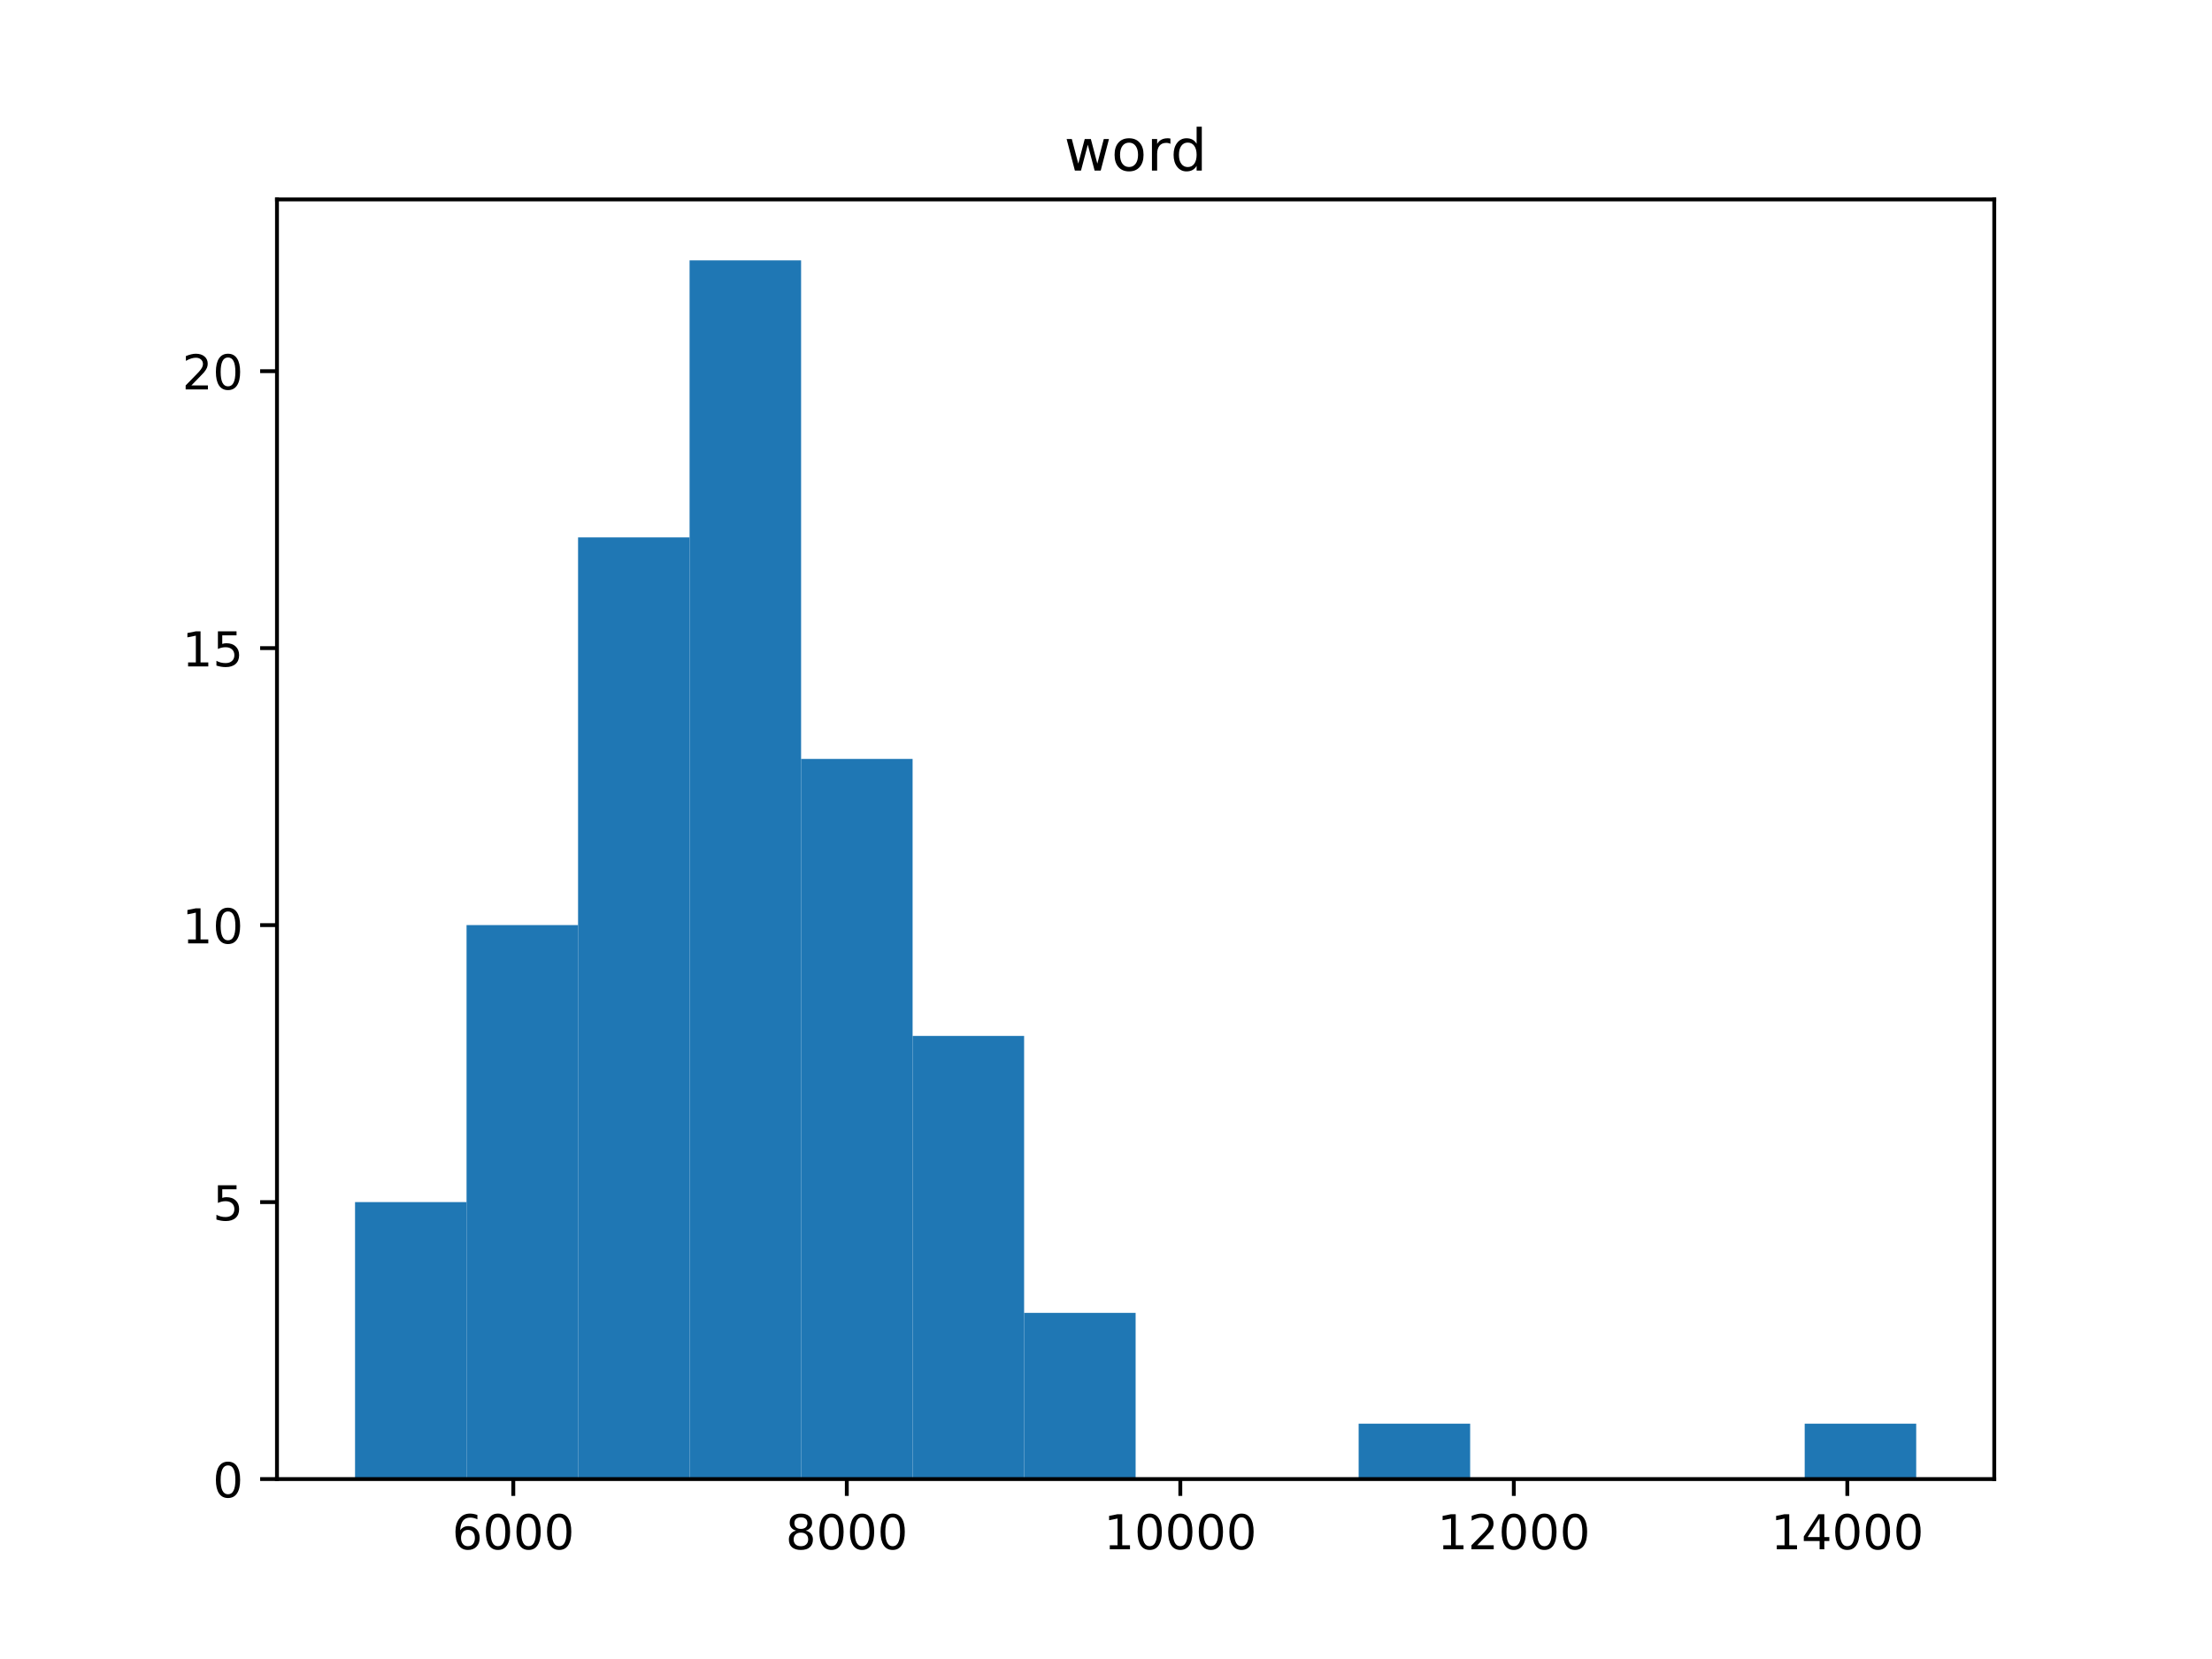
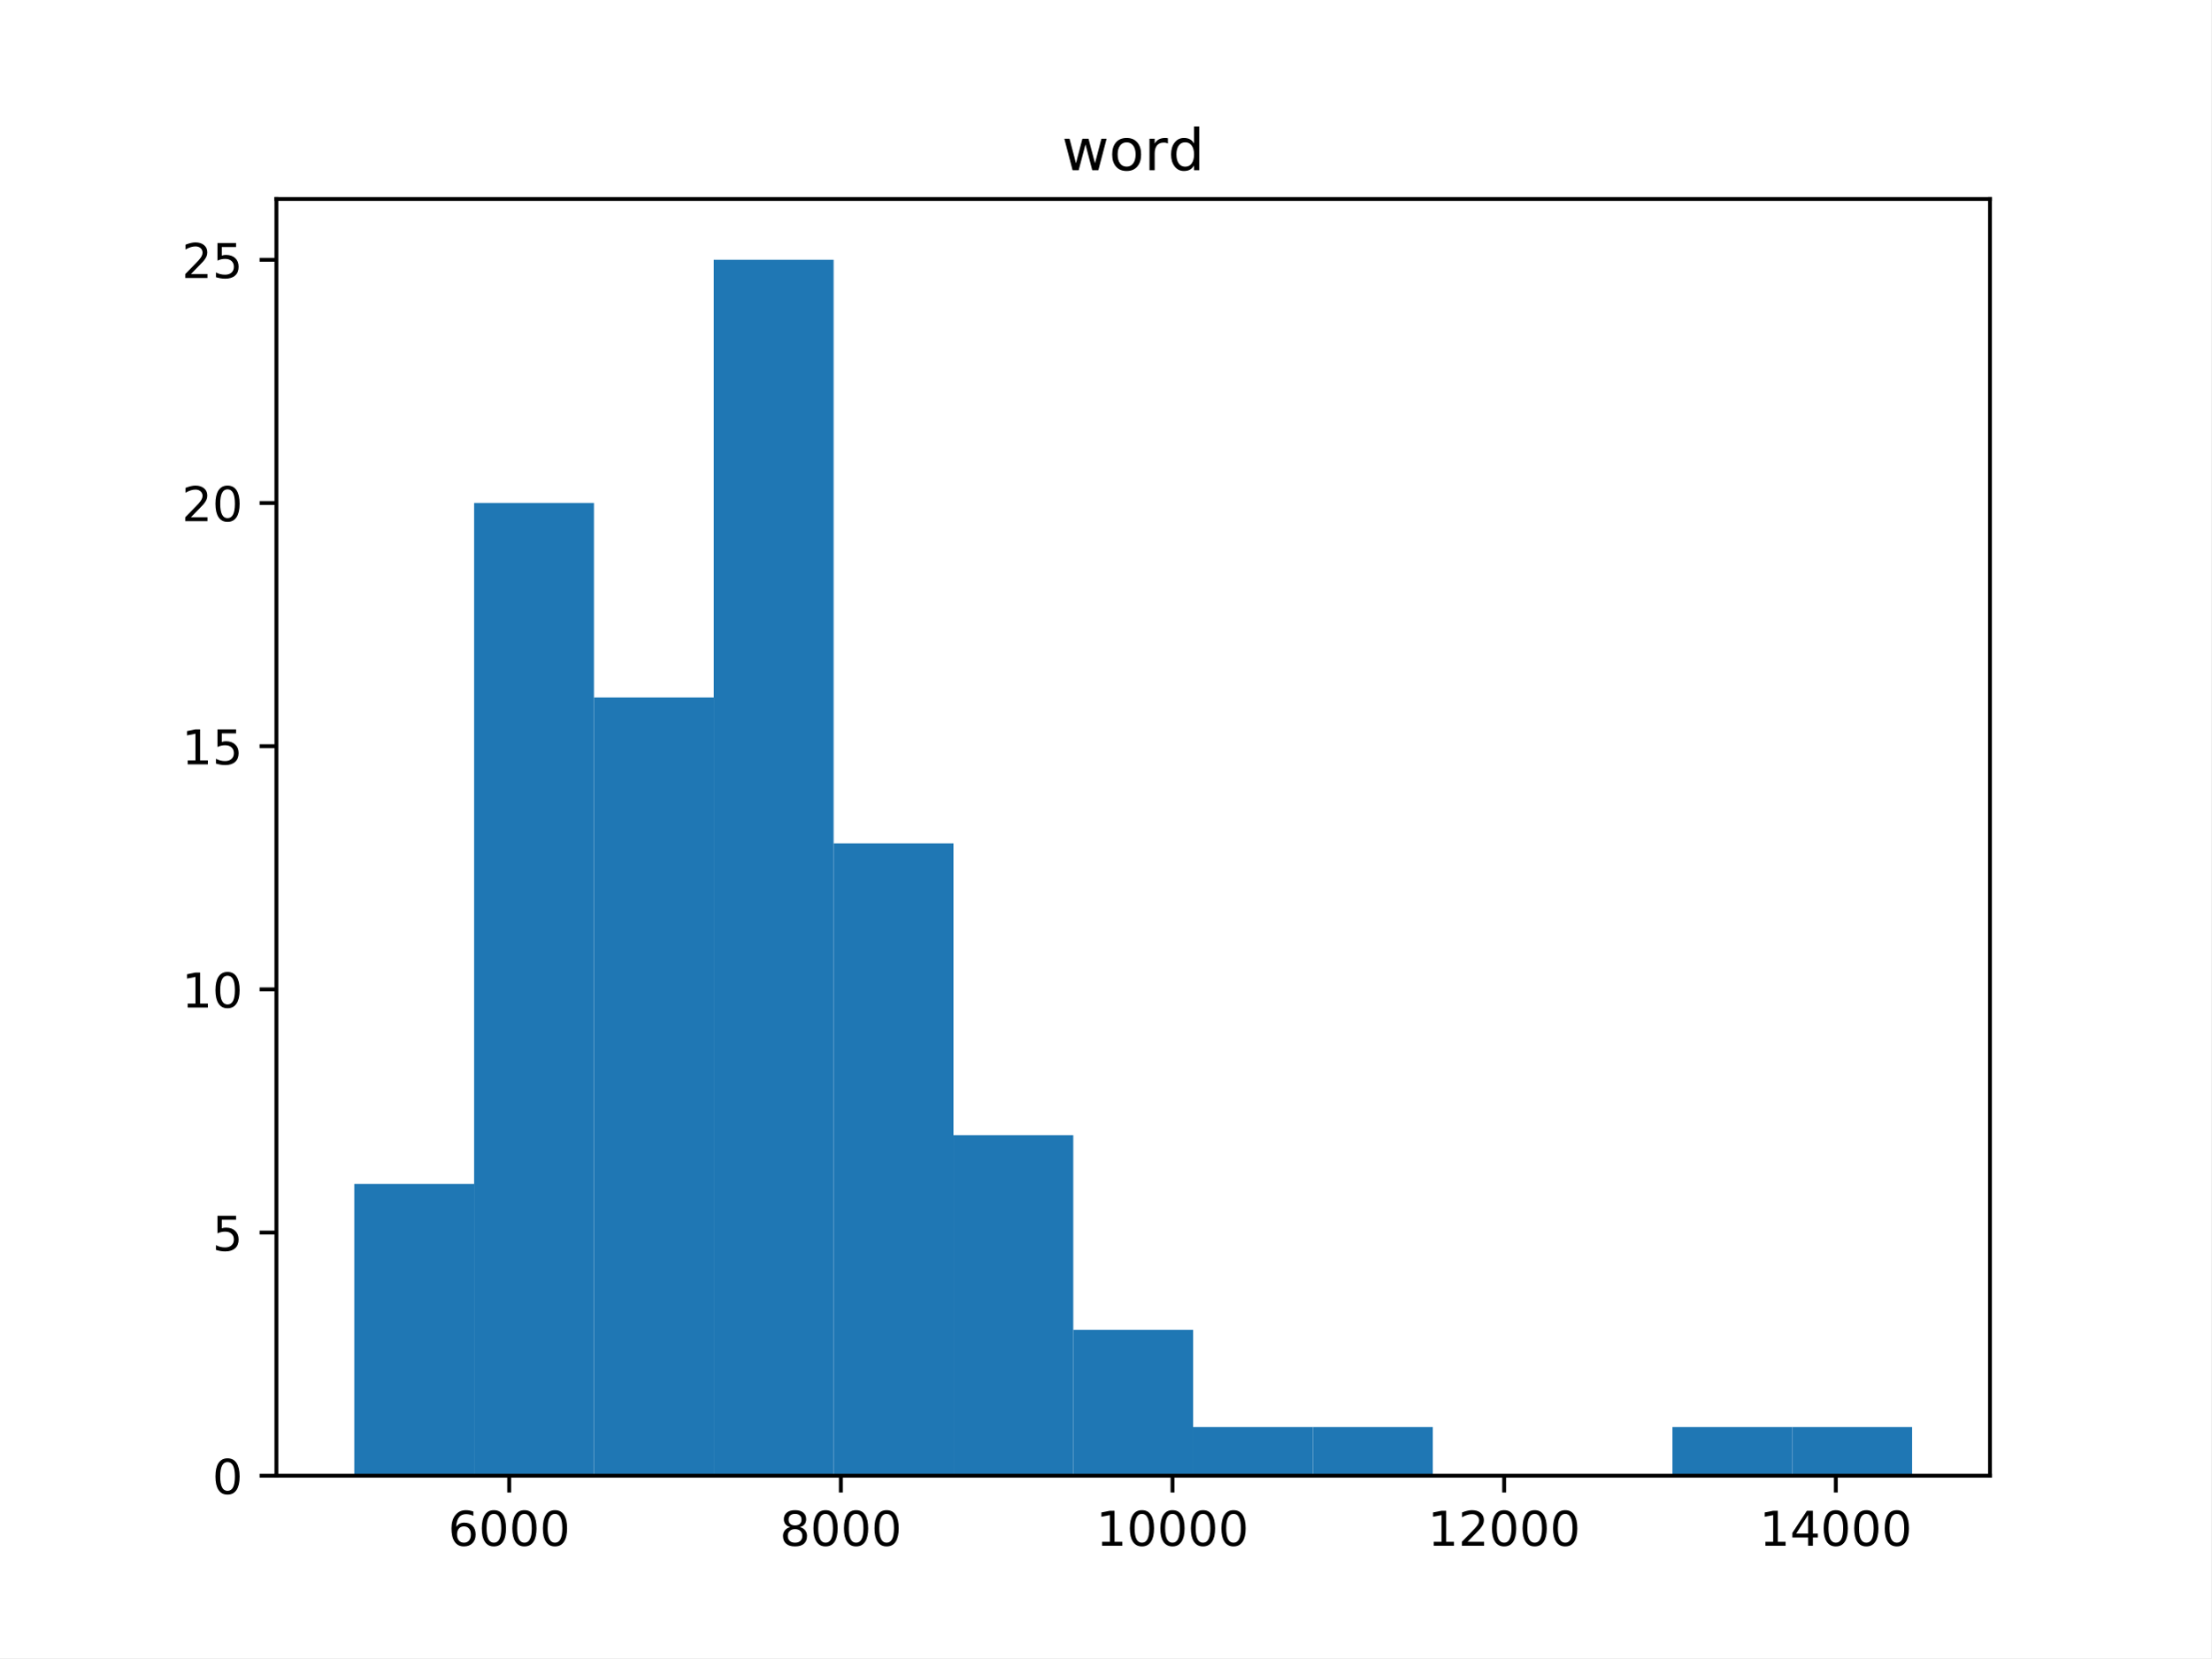
- <svg xmlns="http://www.w3.org/2000/svg" xmlns:xlink="http://www.w3.org/1999/xlink" height="345pt" version="1.1" viewBox="0 0 460 345" width="460pt">
+ <svg xmlns="http://www.w3.org/2000/svg" xmlns:xlink="http://www.w3.org/1999/xlink" height="345.6pt" version="1.1" viewBox="0 0 460.8 345.6" width="460.8pt">
  <defs>
    <style type="text/css">
*{stroke-linecap:butt;stroke-linejoin:round;}
  </style>
  </defs>
  <g id="figure_1">
    <g id="patch_1">
      <path d="M 0 345.6  L 460.8 345.6  L 460.8 0  L 0 0  z " style="fill:#ffffff;" />
    </g>
    <g id="axes_1">
      <g id="patch_2">
        <path d="M 57.6 307.584  L 414.72 307.584  L 414.72 41.472  L 57.6 41.472  z " style="fill:#ffffff;" />
      </g>
      <g id="patch_3">
-         <path clip-path="url(#pefe8d29774)" d="M 73.833 307.584  L 97.022 307.584  L 97.022 249.984  L 73.833 249.984  z " style="fill:#1f77b4;" />
+         <path clip-path="url(#p4adcd9e268)" d="M 73.833 307.584  L 98.806 307.584  L 98.806 246.758  L 73.833 246.758  z " style="fill:#1f77b4;" />
      </g>
      <g id="patch_4">
-         <path clip-path="url(#pefe8d29774)" d="M 97.022 307.584  L 120.212 307.584  L 120.212 192.384  L 97.022 192.384  z " style="fill:#1f77b4;" />
+         <path clip-path="url(#p4adcd9e268)" d="M 98.806 307.584  L 123.78 307.584  L 123.78 104.832  L 98.806 104.832  z " style="fill:#1f77b4;" />
      </g>
      <g id="patch_5">
-         <path clip-path="url(#pefe8d29774)" d="M 120.212 307.584  L 143.402 307.584  L 143.402 111.744  L 120.212 111.744  z " style="fill:#1f77b4;" />
+         <path clip-path="url(#p4adcd9e268)" d="M 123.78 307.584  L 148.753 307.584  L 148.753 145.382  L 123.78 145.382  z " style="fill:#1f77b4;" />
      </g>
      <g id="patch_6">
-         <path clip-path="url(#pefe8d29774)" d="M 143.402 307.584  L 166.591 307.584  L 166.591 54.144  L 143.402 54.144  z " style="fill:#1f77b4;" />
+         <path clip-path="url(#p4adcd9e268)" d="M 148.753 307.584  L 173.726 307.584  L 173.726 54.144  L 148.753 54.144  z " style="fill:#1f77b4;" />
      </g>
      <g id="patch_7">
-         <path clip-path="url(#pefe8d29774)" d="M 166.591 307.584  L 189.781 307.584  L 189.781 157.824  L 166.591 157.824  z " style="fill:#1f77b4;" />
+         <path clip-path="url(#p4adcd9e268)" d="M 173.726 307.584  L 198.7 307.584  L 198.7 175.795  L 173.726 175.795  z " style="fill:#1f77b4;" />
      </g>
      <g id="patch_8">
-         <path clip-path="url(#pefe8d29774)" d="M 189.781 307.584  L 212.97 307.584  L 212.97 215.424  L 189.781 215.424  z " style="fill:#1f77b4;" />
+         <path clip-path="url(#p4adcd9e268)" d="M 198.7 307.584  L 223.673 307.584  L 223.673 236.621  L 198.7 236.621  z " style="fill:#1f77b4;" />
      </g>
      <g id="patch_9">
-         <path clip-path="url(#pefe8d29774)" d="M 212.97 307.584  L 236.16 307.584  L 236.16 273.024  L 212.97 273.024  z " style="fill:#1f77b4;" />
+         <path clip-path="url(#p4adcd9e268)" d="M 223.673 307.584  L 248.647 307.584  L 248.647 277.171  L 223.673 277.171  z " style="fill:#1f77b4;" />
      </g>
      <g id="patch_10">
-         <path clip-path="url(#pefe8d29774)" d="M 236.16 307.584  L 259.35 307.584  L 259.35 307.584  L 236.16 307.584  z " style="fill:#1f77b4;" />
+         <path clip-path="url(#p4adcd9e268)" d="M 248.647 307.584  L 273.62 307.584  L 273.62 297.446  L 248.647 297.446  z " style="fill:#1f77b4;" />
      </g>
      <g id="patch_11">
-         <path clip-path="url(#pefe8d29774)" d="M 259.35 307.584  L 282.539 307.584  L 282.539 307.584  L 259.35 307.584  z " style="fill:#1f77b4;" />
+         <path clip-path="url(#p4adcd9e268)" d="M 273.62 307.584  L 298.594 307.584  L 298.594 297.446  L 273.62 297.446  z " style="fill:#1f77b4;" />
      </g>
      <g id="patch_12">
-         <path clip-path="url(#pefe8d29774)" d="M 282.539 307.584  L 305.729 307.584  L 305.729 296.064  L 282.539 296.064  z " style="fill:#1f77b4;" />
+         <path clip-path="url(#p4adcd9e268)" d="M 298.594 307.584  L 323.567 307.584  L 323.567 307.584  L 298.594 307.584  z " style="fill:#1f77b4;" />
      </g>
      <g id="patch_13">
-         <path clip-path="url(#pefe8d29774)" d="M 305.729 307.584  L 328.918 307.584  L 328.918 307.584  L 305.729 307.584  z " style="fill:#1f77b4;" />
+         <path clip-path="url(#p4adcd9e268)" d="M 323.567 307.584  L 348.54 307.584  L 348.54 307.584  L 323.567 307.584  z " style="fill:#1f77b4;" />
      </g>
      <g id="patch_14">
-         <path clip-path="url(#pefe8d29774)" d="M 328.918 307.584  L 352.108 307.584  L 352.108 307.584  L 328.918 307.584  z " style="fill:#1f77b4;" />
+         <path clip-path="url(#p4adcd9e268)" d="M 348.54 307.584  L 373.514 307.584  L 373.514 297.446  L 348.54 297.446  z " style="fill:#1f77b4;" />
      </g>
      <g id="patch_15">
-         <path clip-path="url(#pefe8d29774)" d="M 352.108 307.584  L 375.298 307.584  L 375.298 307.584  L 352.108 307.584  z " style="fill:#1f77b4;" />
-       </g>
-       <g id="patch_16">
-         <path clip-path="url(#pefe8d29774)" d="M 375.298 307.584  L 398.487 307.584  L 398.487 296.064  L 375.298 296.064  z " style="fill:#1f77b4;" />
+         <path clip-path="url(#p4adcd9e268)" d="M 373.514 307.584  L 398.487 307.584  L 398.487 297.446  L 373.514 297.446  z " style="fill:#1f77b4;" />
      </g>
      <g id="matplotlib.axis_1">
        <g id="xtick_1">
          <g id="line2d_1">
            <defs>
-               <path d="M 0 0  L 0 3.5  " id="md4dab4e3a3" style="stroke:#000000;stroke-width:0.8;" />
-             </defs>
-             <g>
-               <use style="stroke:#000000;stroke-width:0.8;" x="106.742" xlink:href="#md4dab4e3a3" y="307.584" />
+               <path d="M 0 0  L 0 3.5  " id="m73e2fd2c55" style="stroke:#000000;stroke-width:0.8;" />
+             </defs>
+             <g>
+               <use style="stroke:#000000;stroke-width:0.8;" x="106.112" xlink:href="#m73e2fd2c55" y="307.584" />
            </g>
          </g>
          <g id="text_1">
            <defs>
              <path d="M 33.016 40.375  Q 26.375 40.375 22.484 35.828  Q 18.609 31.297 18.609 23.391  Q 18.609 15.531 22.484 10.953  Q 26.375 6.391 33.016 6.391  Q 39.656 6.391 43.531 10.953  Q 47.406 15.531 47.406 23.391  Q 47.406 31.297 43.531 35.828  Q 39.656 40.375 33.016 40.375  z M 52.594 71.297  L 52.594 62.312  Q 48.875 64.062 45.094 64.984  Q 41.312 65.922 37.594 65.922  Q 27.828 65.922 22.672 59.328  Q 17.531 52.734 16.797 39.406  Q 19.672 43.656 24.016 45.922  Q 28.375 48.188 33.594 48.188  Q 44.578 48.188 50.953 41.516  Q 57.328 34.859 57.328 23.391  Q 57.328 12.156 50.688 5.359  Q 44.047 -1.422 33.016 -1.422  Q 20.359 -1.422 13.672 8.266  Q 6.984 17.969 6.984 36.375  Q 6.984 53.656 15.188 63.938  Q 23.391 74.219 37.203 74.219  Q 40.922 74.219 44.703 73.484  Q 48.484 72.75 52.594 71.297  z " id="DejaVuSans-36" />
              <path d="M 31.781 66.406  Q 24.172 66.406 20.328 58.906  Q 16.5 51.422 16.5 36.375  Q 16.5 21.391 20.328 13.891  Q 24.172 6.391 31.781 6.391  Q 39.453 6.391 43.281 13.891  Q 47.125 21.391 47.125 36.375  Q 47.125 51.422 43.281 58.906  Q 39.453 66.406 31.781 66.406  z M 31.781 74.219  Q 44.047 74.219 50.516 64.516  Q 56.984 54.828 56.984 36.375  Q 56.984 17.969 50.516 8.266  Q 44.047 -1.422 31.781 -1.422  Q 19.531 -1.422 13.062 8.266  Q 6.594 17.969 6.594 36.375  Q 6.594 54.828 13.062 64.516  Q 19.531 74.219 31.781 74.219  z " id="DejaVuSans-30" />
            </defs>
-             <g transform="translate(94.01706 322.1824)scale(0.1 -0.1)">
+             <g transform="translate(93.38656 322.1824)scale(0.1 -0.1)">
              <use xlink:href="#DejaVuSans-36" />
              <use x="63.623" xlink:href="#DejaVuSans-30" />
              <use x="127.246" xlink:href="#DejaVuSans-30" />
              <use x="190.869" xlink:href="#DejaVuSans-30" />
            </g>
          </g>
        </g>
        <g id="xtick_2">
          <g id="line2d_2">
            <g>
-               <use style="stroke:#000000;stroke-width:0.8;" x="176.098" xlink:href="#md4dab4e3a3" y="307.584" />
+               <use style="stroke:#000000;stroke-width:0.8;" x="175.231" xlink:href="#m73e2fd2c55" y="307.584" />
            </g>
          </g>
          <g id="text_2">
            <defs>
              <path d="M 31.781 34.625  Q 24.75 34.625 20.719 30.859  Q 16.703 27.094 16.703 20.516  Q 16.703 13.922 20.719 10.156  Q 24.75 6.391 31.781 6.391  Q 38.812 6.391 42.859 10.172  Q 46.922 13.969 46.922 20.516  Q 46.922 27.094 42.891 30.859  Q 38.875 34.625 31.781 34.625  z M 21.922 38.812  Q 15.578 40.375 12.031 44.719  Q 8.5 49.078 8.5 55.328  Q 8.5 64.062 14.719 69.141  Q 20.953 74.219 31.781 74.219  Q 42.672 74.219 48.875 69.141  Q 55.078 64.062 55.078 55.328  Q 55.078 49.078 51.531 44.719  Q 48 40.375 41.703 38.812  Q 48.828 37.156 52.797 32.312  Q 56.781 27.484 56.781 20.516  Q 56.781 9.906 50.312 4.234  Q 43.844 -1.422 31.781 -1.422  Q 19.734 -1.422 13.25 4.234  Q 6.781 9.906 6.781 20.516  Q 6.781 27.484 10.781 32.312  Q 14.797 37.156 21.922 38.812  z M 18.312 54.391  Q 18.312 48.734 21.844 45.562  Q 25.391 42.391 31.781 42.391  Q 38.141 42.391 41.719 45.562  Q 45.312 48.734 45.312 54.391  Q 45.312 60.062 41.719 63.234  Q 38.141 66.406 31.781 66.406  Q 25.391 66.406 21.844 63.234  Q 18.312 60.062 18.312 54.391  z " id="DejaVuSans-38" />
            </defs>
-             <g transform="translate(163.3729 322.1824)scale(0.1 -0.1)">
+             <g transform="translate(162.5061 322.1824)scale(0.1 -0.1)">
              <use xlink:href="#DejaVuSans-38" />
              <use x="63.623" xlink:href="#DejaVuSans-30" />
              <use x="127.246" xlink:href="#DejaVuSans-30" />
              <use x="190.869" xlink:href="#DejaVuSans-30" />
            </g>
          </g>
        </g>
        <g id="xtick_3">
          <g id="line2d_3">
            <g>
-               <use style="stroke:#000000;stroke-width:0.8;" x="245.454" xlink:href="#md4dab4e3a3" y="307.584" />
+               <use style="stroke:#000000;stroke-width:0.8;" x="244.351" xlink:href="#m73e2fd2c55" y="307.584" />
            </g>
          </g>
          <g id="text_3">
            <defs>
              <path d="M 12.406 8.297  L 28.516 8.297  L 28.516 63.922  L 10.984 60.406  L 10.984 69.391  L 28.422 72.906  L 38.281 72.906  L 38.281 8.297  L 54.391 8.297  L 54.391 0  L 12.406 0  z " id="DejaVuSans-31" />
            </defs>
-             <g transform="translate(229.5474 322.1824)scale(0.1 -0.1)">
+             <g transform="translate(228.4444 322.1824)scale(0.1 -0.1)">
              <use xlink:href="#DejaVuSans-31" />
              <use x="63.623" xlink:href="#DejaVuSans-30" />
              <use x="127.246" xlink:href="#DejaVuSans-30" />
              <use x="190.869" xlink:href="#DejaVuSans-30" />
              <use x="254.492" xlink:href="#DejaVuSans-30" />
            </g>
          </g>
        </g>
        <g id="xtick_4">
          <g id="line2d_4">
            <g>
-               <use style="stroke:#000000;stroke-width:0.8;" x="314.809" xlink:href="#md4dab4e3a3" y="307.584" />
+               <use style="stroke:#000000;stroke-width:0.8;" x="313.47" xlink:href="#m73e2fd2c55" y="307.584" />
            </g>
          </g>
          <g id="text_4">
            <defs>
              <path d="M 19.188 8.297  L 53.609 8.297  L 53.609 0  L 7.328 0  L 7.328 8.297  Q 12.938 14.109 22.625 23.891  Q 32.328 33.688 34.812 36.531  Q 39.547 41.844 41.422 45.531  Q 43.312 49.219 43.312 52.781  Q 43.312 58.594 39.234 62.25  Q 35.156 65.922 28.609 65.922  Q 23.969 65.922 18.812 64.312  Q 13.672 62.703 7.812 59.422  L 7.812 69.391  Q 13.766 71.781 18.938 73  Q 24.125 74.219 28.422 74.219  Q 39.75 74.219 46.484 68.547  Q 53.219 62.891 53.219 53.422  Q 53.219 48.922 51.531 44.891  Q 49.859 40.875 45.406 35.406  Q 44.188 33.984 37.641 27.219  Q 31.109 20.453 19.188 8.297  z " id="DejaVuSans-32" />
            </defs>
-             <g transform="translate(298.9032 322.1824)scale(0.1 -0.1)">
+             <g transform="translate(297.564 322.1824)scale(0.1 -0.1)">
              <use xlink:href="#DejaVuSans-31" />
              <use x="63.623" xlink:href="#DejaVuSans-32" />
              <use x="127.246" xlink:href="#DejaVuSans-30" />
              <use x="190.869" xlink:href="#DejaVuSans-30" />
              <use x="254.492" xlink:href="#DejaVuSans-30" />
            </g>
          </g>
        </g>
        <g id="xtick_5">
          <g id="line2d_5">
            <g>
-               <use style="stroke:#000000;stroke-width:0.8;" x="384.165" xlink:href="#md4dab4e3a3" y="307.584" />
+               <use style="stroke:#000000;stroke-width:0.8;" x="382.59" xlink:href="#m73e2fd2c55" y="307.584" />
            </g>
          </g>
          <g id="text_5">
            <defs>
              <path d="M 37.797 64.312  L 12.891 25.391  L 37.797 25.391  z M 35.203 72.906  L 47.609 72.906  L 47.609 25.391  L 58.016 25.391  L 58.016 17.188  L 47.609 17.188  L 47.609 0  L 37.797 0  L 37.797 17.188  L 4.891 17.188  L 4.891 26.703  z " id="DejaVuSans-34" />
            </defs>
-             <g transform="translate(368.259 322.1824)scale(0.1 -0.1)">
+             <g transform="translate(366.6835 322.1824)scale(0.1 -0.1)">
              <use xlink:href="#DejaVuSans-31" />
              <use x="63.623" xlink:href="#DejaVuSans-34" />
              <use x="127.246" xlink:href="#DejaVuSans-30" />
              <use x="190.869" xlink:href="#DejaVuSans-30" />
              <use x="254.492" xlink:href="#DejaVuSans-30" />
            </g>
          </g>
        </g>
      </g>
      <g id="matplotlib.axis_2">
        <g id="ytick_1">
          <g id="line2d_6">
            <defs>
-               <path d="M 0 0  L -3.5 0  " id="ma9df34cd5d" style="stroke:#000000;stroke-width:0.8;" />
-             </defs>
-             <g>
-               <use style="stroke:#000000;stroke-width:0.8;" x="57.6" xlink:href="#ma9df34cd5d" y="307.584" />
+               <path d="M 0 0  L -3.5 0  " id="m4d5195475a" style="stroke:#000000;stroke-width:0.8;" />
+             </defs>
+             <g>
+               <use style="stroke:#000000;stroke-width:0.8;" x="57.6" xlink:href="#m4d5195475a" y="307.584" />
            </g>
          </g>
          <g id="text_6">
            <g transform="translate(44.2375 311.3832)scale(0.1 -0.1)">
              <use xlink:href="#DejaVuSans-30" />
            </g>
          </g>
        </g>
        <g id="ytick_2">
          <g id="line2d_7">
            <g>
-               <use style="stroke:#000000;stroke-width:0.8;" x="57.6" xlink:href="#ma9df34cd5d" y="249.984" />
+               <use style="stroke:#000000;stroke-width:0.8;" x="57.6" xlink:href="#m4d5195475a" y="256.896" />
            </g>
          </g>
          <g id="text_7">
            <defs>
              <path d="M 10.797 72.906  L 49.516 72.906  L 49.516 64.594  L 19.828 64.594  L 19.828 46.734  Q 21.969 47.469 24.109 47.828  Q 26.266 48.188 28.422 48.188  Q 40.625 48.188 47.75 41.5  Q 54.891 34.812 54.891 23.391  Q 54.891 11.625 47.562 5.094  Q 40.234 -1.422 26.906 -1.422  Q 22.312 -1.422 17.547 -0.641  Q 12.797 0.141 7.719 1.703  L 7.719 11.625  Q 12.109 9.234 16.797 8.062  Q 21.484 6.891 26.703 6.891  Q 35.156 6.891 40.078 11.328  Q 45.016 15.766 45.016 23.391  Q 45.016 31 40.078 35.438  Q 35.156 39.891 26.703 39.891  Q 22.75 39.891 18.812 39.016  Q 14.891 38.141 10.797 36.281  z " id="DejaVuSans-35" />
            </defs>
-             <g transform="translate(44.2375 253.7832)scale(0.1 -0.1)">
+             <g transform="translate(44.2375 260.6952)scale(0.1 -0.1)">
              <use xlink:href="#DejaVuSans-35" />
            </g>
          </g>
        </g>
        <g id="ytick_3">
          <g id="line2d_8">
            <g>
-               <use style="stroke:#000000;stroke-width:0.8;" x="57.6" xlink:href="#ma9df34cd5d" y="192.384" />
+               <use style="stroke:#000000;stroke-width:0.8;" x="57.6" xlink:href="#m4d5195475a" y="206.208" />
            </g>
          </g>
          <g id="text_8">
-             <g transform="translate(37.875 196.1832)scale(0.1 -0.1)">
+             <g transform="translate(37.875 210.0072)scale(0.1 -0.1)">
              <use xlink:href="#DejaVuSans-31" />
              <use x="63.623" xlink:href="#DejaVuSans-30" />
            </g>
          </g>
        </g>
        <g id="ytick_4">
          <g id="line2d_9">
            <g>
-               <use style="stroke:#000000;stroke-width:0.8;" x="57.6" xlink:href="#ma9df34cd5d" y="134.784" />
+               <use style="stroke:#000000;stroke-width:0.8;" x="57.6" xlink:href="#m4d5195475a" y="155.52" />
            </g>
          </g>
          <g id="text_9">
-             <g transform="translate(37.875 138.5832)scale(0.1 -0.1)">
+             <g transform="translate(37.875 159.3192)scale(0.1 -0.1)">
              <use xlink:href="#DejaVuSans-31" />
              <use x="63.623" xlink:href="#DejaVuSans-35" />
            </g>
          </g>
        </g>
        <g id="ytick_5">
          <g id="line2d_10">
            <g>
-               <use style="stroke:#000000;stroke-width:0.8;" x="57.6" xlink:href="#ma9df34cd5d" y="77.184" />
+               <use style="stroke:#000000;stroke-width:0.8;" x="57.6" xlink:href="#m4d5195475a" y="104.832" />
            </g>
          </g>
          <g id="text_10">
-             <g transform="translate(37.875 80.98322)scale(0.1 -0.1)">
+             <g transform="translate(37.875 108.6312)scale(0.1 -0.1)">
              <use xlink:href="#DejaVuSans-32" />
              <use x="63.623" xlink:href="#DejaVuSans-30" />
            </g>
          </g>
        </g>
+         <g id="ytick_6">
+           <g id="line2d_11">
+             <g>
+               <use style="stroke:#000000;stroke-width:0.8;" x="57.6" xlink:href="#m4d5195475a" y="54.144" />
+             </g>
+           </g>
+           <g id="text_11">
+             <g transform="translate(37.875 57.94322)scale(0.1 -0.1)">
+               <use xlink:href="#DejaVuSans-32" />
+               <use x="63.623" xlink:href="#DejaVuSans-35" />
+             </g>
+           </g>
+         </g>
+       </g>
+       <g id="patch_16">
+         <path d="M 57.6 307.584  L 57.6 41.472  " style="fill:none;stroke:#000000;stroke-linecap:square;stroke-linejoin:miter;stroke-width:0.8;" />
      </g>
      <g id="patch_17">
-         <path d="M 57.6 307.584  L 57.6 41.472  " style="fill:none;stroke:#000000;stroke-linecap:square;stroke-linejoin:miter;stroke-width:0.8;" />
+         <path d="M 414.72 307.584  L 414.72 41.472  " style="fill:none;stroke:#000000;stroke-linecap:square;stroke-linejoin:miter;stroke-width:0.8;" />
      </g>
      <g id="patch_18">
-         <path d="M 414.72 307.584  L 414.72 41.472  " style="fill:none;stroke:#000000;stroke-linecap:square;stroke-linejoin:miter;stroke-width:0.8;" />
+         <path d="M 57.6 307.584  L 414.72 307.584  " style="fill:none;stroke:#000000;stroke-linecap:square;stroke-linejoin:miter;stroke-width:0.8;" />
      </g>
      <g id="patch_19">
-         <path d="M 57.6 307.584  L 414.72 307.584  " style="fill:none;stroke:#000000;stroke-linecap:square;stroke-linejoin:miter;stroke-width:0.8;" />
-       </g>
-       <g id="patch_20">
        <path d="M 57.6 41.472  L 414.72 41.472  " style="fill:none;stroke:#000000;stroke-linecap:square;stroke-linejoin:miter;stroke-width:0.8;" />
      </g>
-       <g id="text_11">
+       <g id="text_12">
        <defs>
          <path d="M 4.203 54.688  L 13.188 54.688  L 24.422 12.016  L 35.594 54.688  L 46.188 54.688  L 57.422 12.016  L 68.609 54.688  L 77.594 54.688  L 63.281 0  L 52.688 0  L 40.922 44.828  L 29.109 0  L 18.5 0  z " id="DejaVuSans-77" />
          <path d="M 30.609 48.391  Q 23.391 48.391 19.188 42.75  Q 14.984 37.109 14.984 27.297  Q 14.984 17.484 19.156 11.844  Q 23.344 6.203 30.609 6.203  Q 37.797 6.203 41.984 11.859  Q 46.188 17.531 46.188 27.297  Q 46.188 37.016 41.984 42.703  Q 37.797 48.391 30.609 48.391  z M 30.609 56  Q 42.328 56 49.016 48.375  Q 55.719 40.766 55.719 27.297  Q 55.719 13.875 49.016 6.219  Q 42.328 -1.422 30.609 -1.422  Q 18.844 -1.422 12.172 6.219  Q 5.516 13.875 5.516 27.297  Q 5.516 40.766 12.172 48.375  Q 18.844 56 30.609 56  z " id="DejaVuSans-6f" />
          <path d="M 41.109 46.297  Q 39.594 47.172 37.812 47.578  Q 36.031 48 33.891 48  Q 26.266 48 22.188 43.047  Q 18.109 38.094 18.109 28.812  L 18.109 0  L 9.078 0  L 9.078 54.688  L 18.109 54.688  L 18.109 46.188  Q 20.953 51.172 25.484 53.578  Q 30.031 56 36.531 56  Q 37.453 56 38.578 55.875  Q 39.703 55.766 41.062 55.516  z " id="DejaVuSans-72" />
          <path d="M 45.406 46.391  L 45.406 75.984  L 54.391 75.984  L 54.391 0  L 45.406 0  L 45.406 8.203  Q 42.578 3.328 38.25 0.953  Q 33.938 -1.422 27.875 -1.422  Q 17.969 -1.422 11.734 6.484  Q 5.516 14.406 5.516 27.297  Q 5.516 40.188 11.734 48.094  Q 17.969 56 27.875 56  Q 33.938 56 38.25 53.625  Q 42.578 51.266 45.406 46.391  z M 14.797 27.297  Q 14.797 17.391 18.875 11.75  Q 22.953 6.109 30.078 6.109  Q 37.203 6.109 41.297 11.75  Q 45.406 17.391 45.406 27.297  Q 45.406 37.203 41.297 42.844  Q 37.203 48.484 30.078 48.484  Q 22.953 48.484 18.875 42.844  Q 14.797 37.203 14.797 27.297  z " id="DejaVuSans-64" />
        </defs>
        <g transform="translate(221.3072 35.472)scale(0.12 -0.12)">
          <use xlink:href="#DejaVuSans-77" />
          <use x="81.787" xlink:href="#DejaVuSans-6f" />
          <use x="142.969" xlink:href="#DejaVuSans-72" />
          <use x="184.066" xlink:href="#DejaVuSans-64" />
        </g>
      </g>
    </g>
  </g>
  <defs>
-     <clipPath id="pefe8d29774">
+     <clipPath id="p4adcd9e268">
      <rect height="266.112" width="357.12" x="57.6" y="41.472" />
    </clipPath>
  </defs>
</svg>
